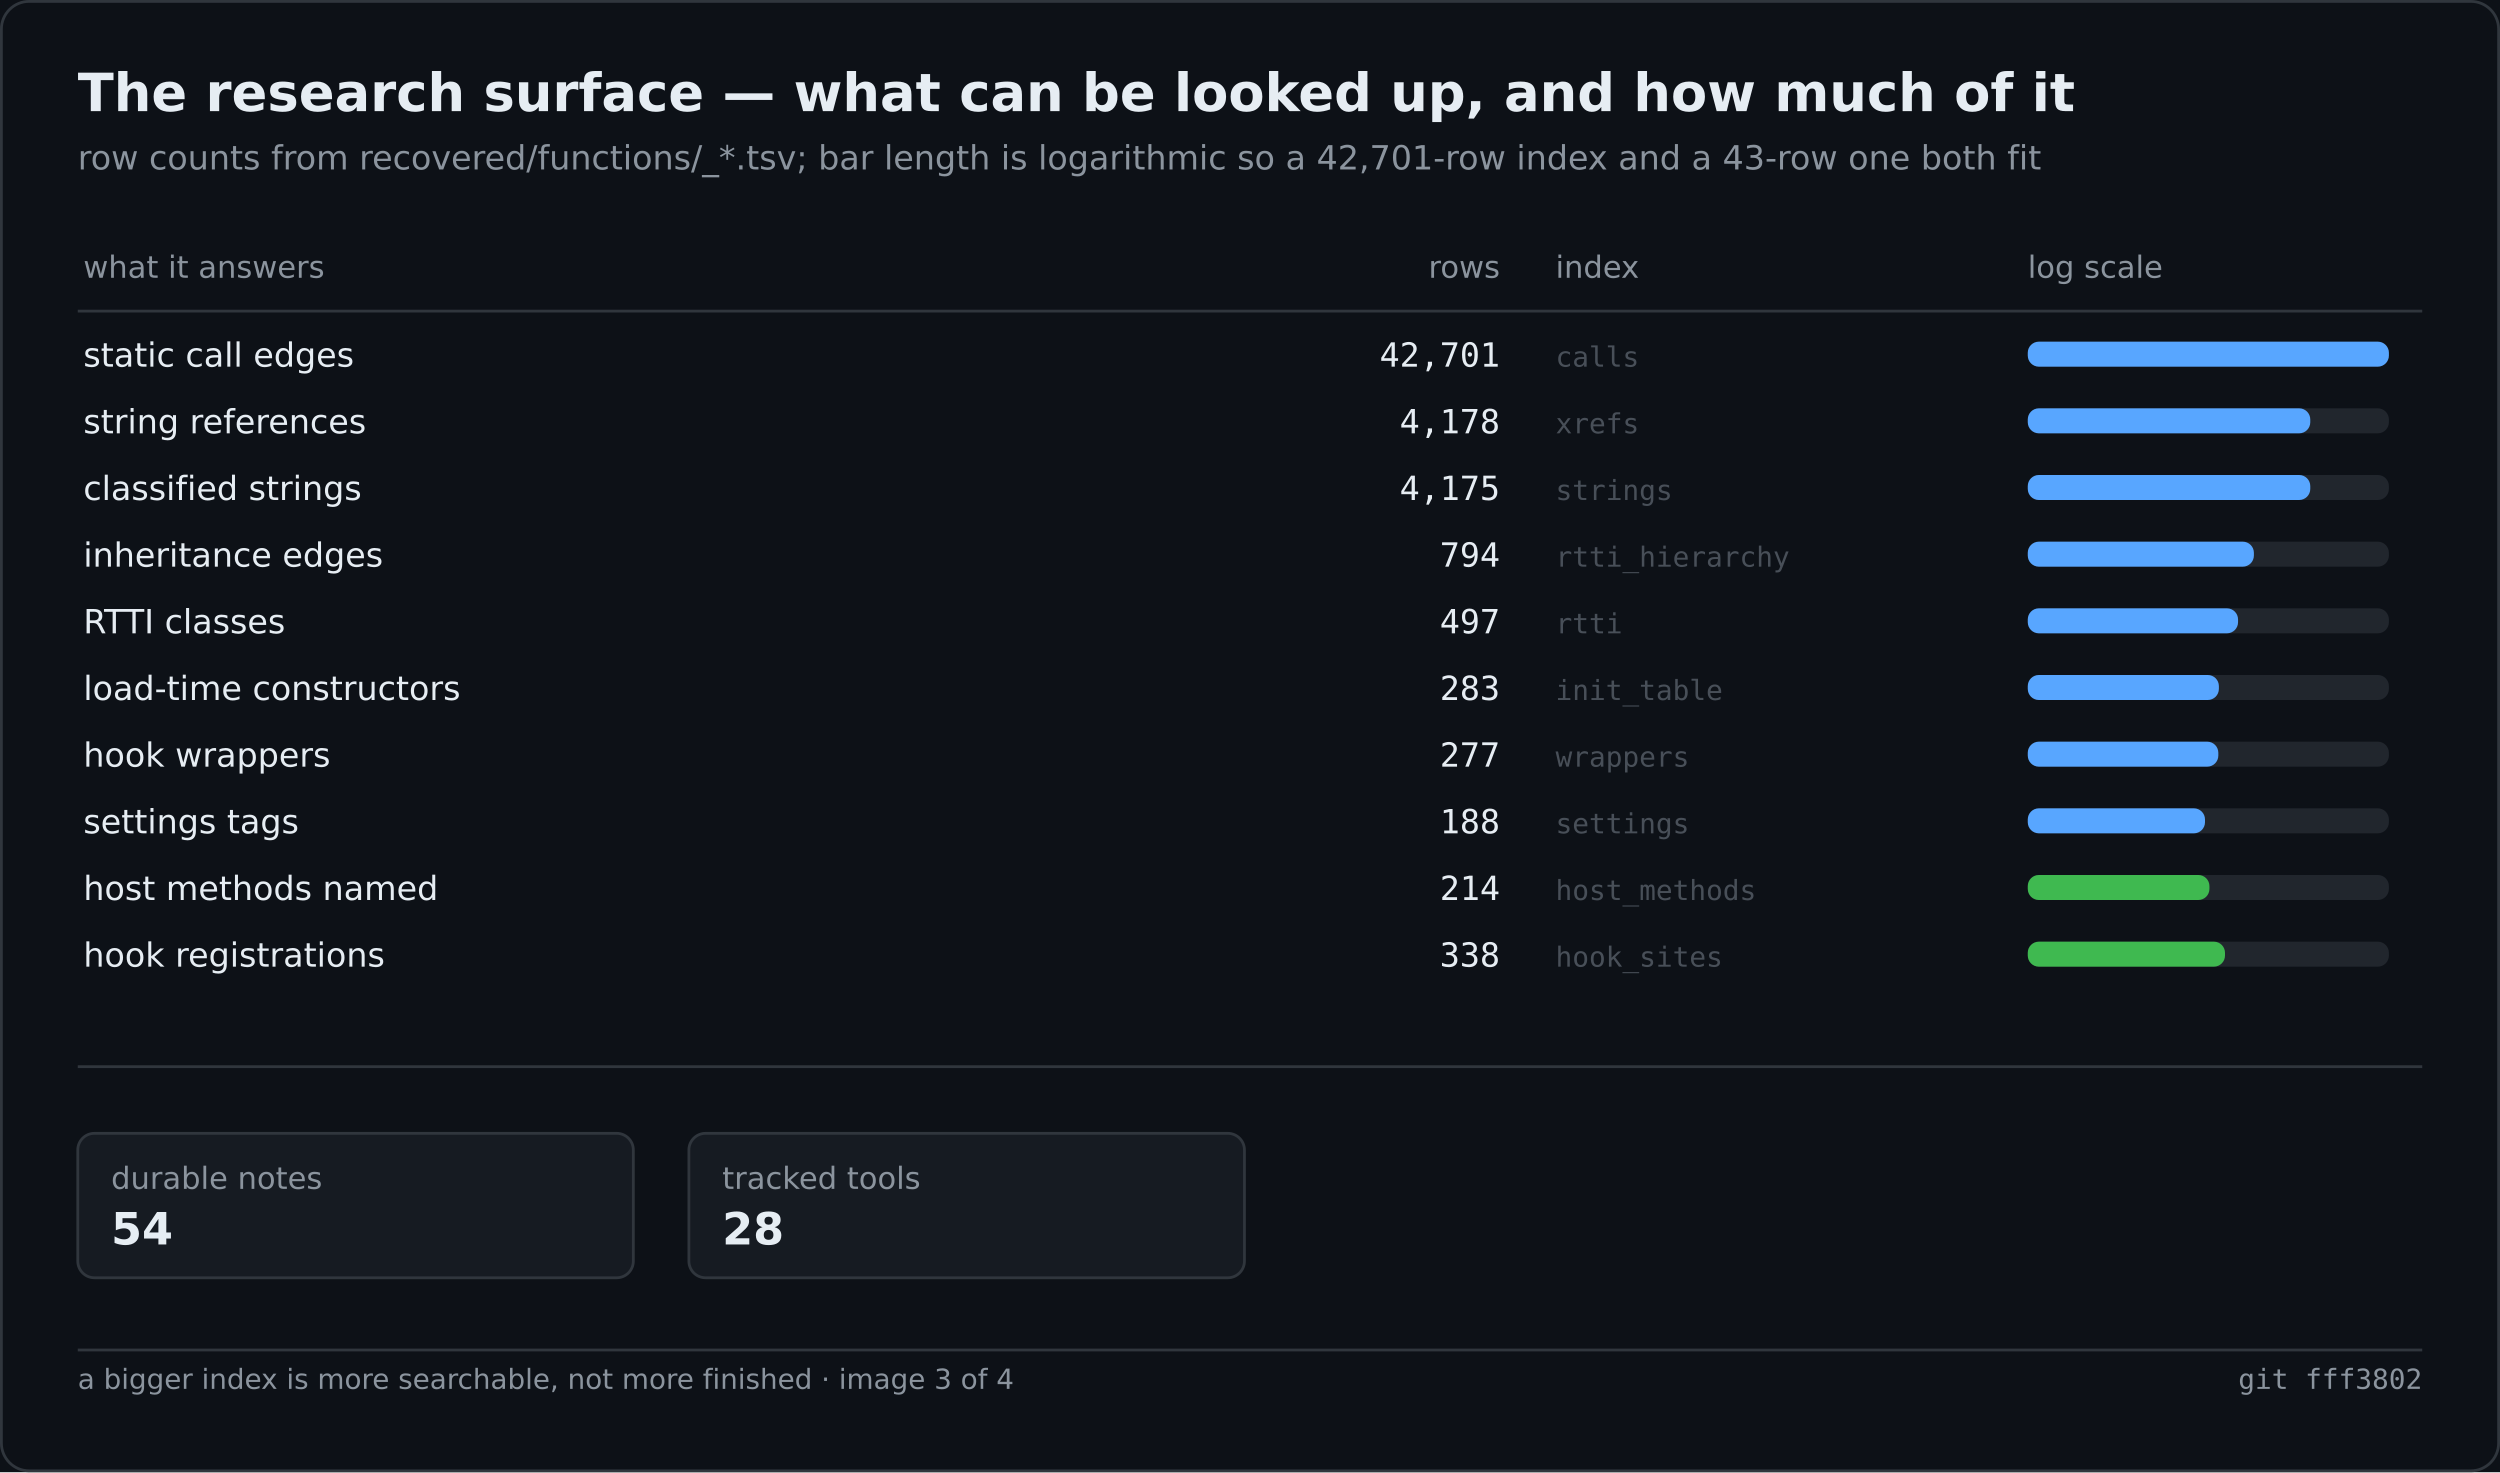
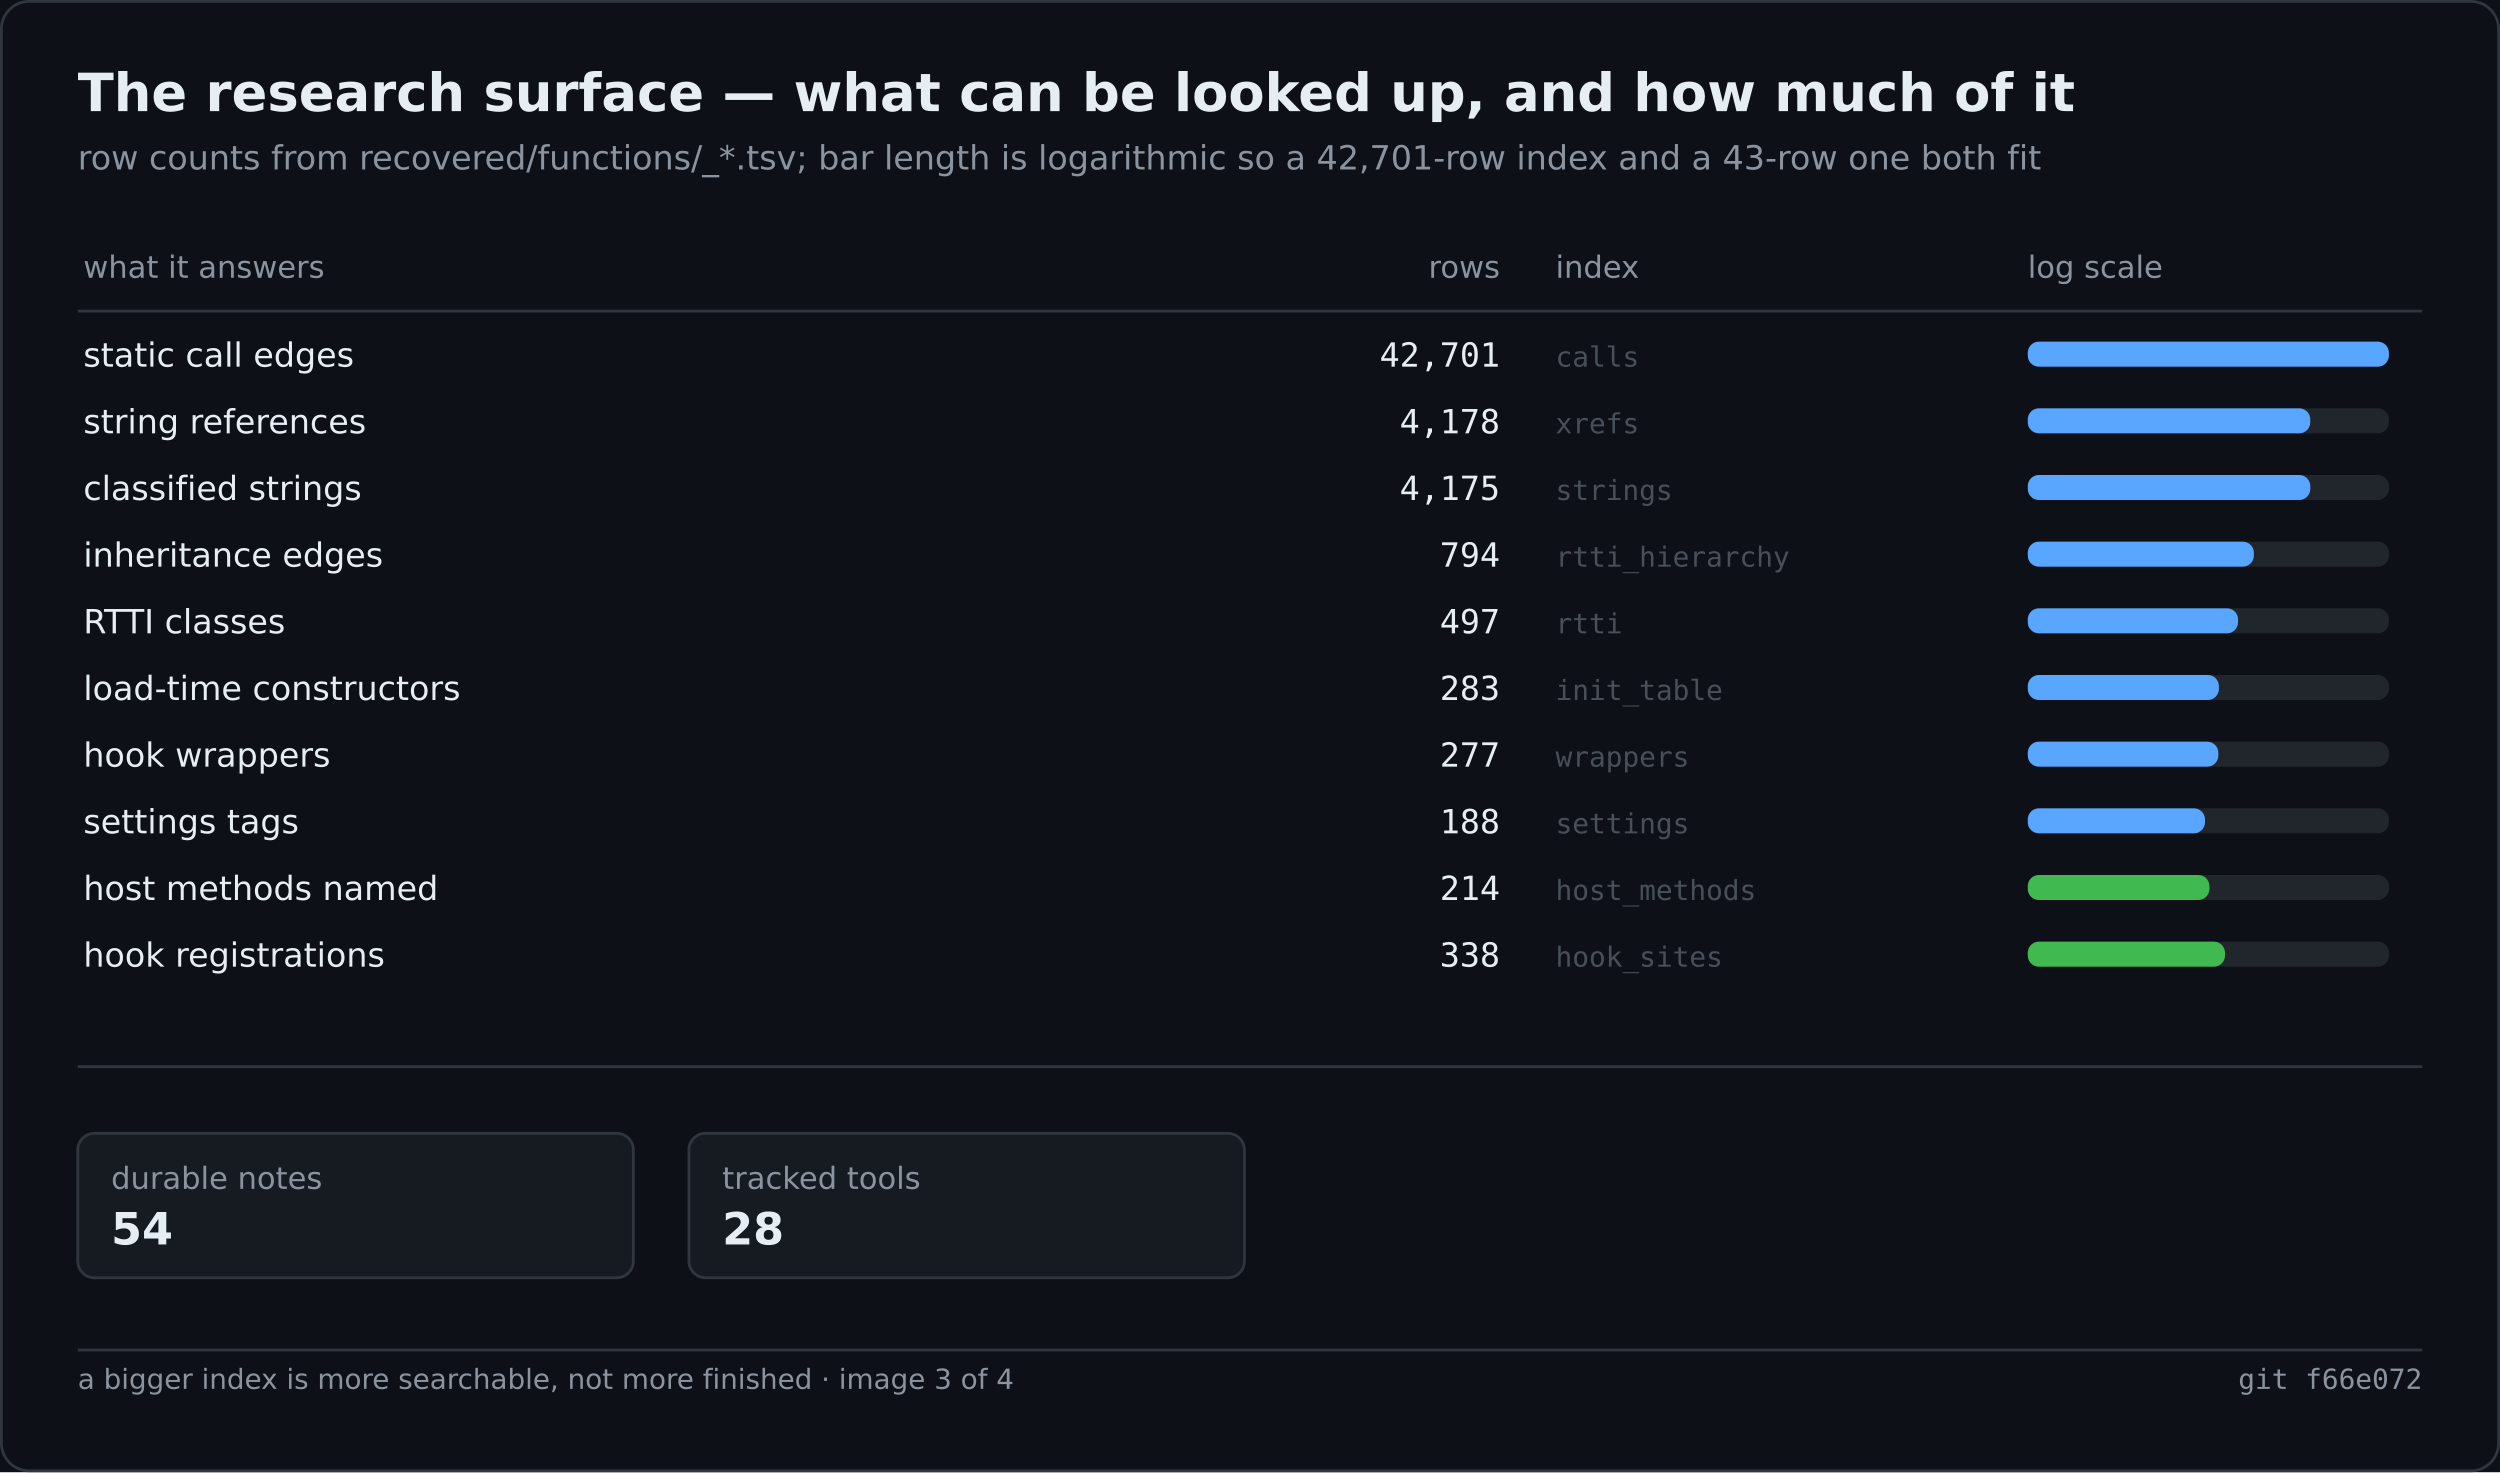
<svg xmlns="http://www.w3.org/2000/svg" width="900" height="530" viewBox="0 0 900 530" role="img" aria-label="The research surface — what can be looked up, and how much of it">
  <rect width="900" height="530" fill="#0d1117" />
  <rect x="0.5" y="0.5" width="899" height="529" fill="none" stroke="#30363d" rx="10" />
  <text x="28" y="40" font-family="Segoe UI,DejaVu Sans,Helvetica,sans-serif" font-size="19" font-weight="600" fill="#e6edf3">The research surface — what can be looked up, and how much of it</text>
  <text x="28" y="61" font-family="Segoe UI,DejaVu Sans,Helvetica,sans-serif" font-size="12" fill="#8b949e">row counts from recovered/functions/_*.tsv; bar length is logarithmic so a 42,701-row index and a 43-row one both fit</text>
  <text x="30.0" y="100.0" font-family="Segoe UI,DejaVu Sans,Helvetica,sans-serif" font-size="11" fill="#8b949e">what it answers</text>
  <text x="540.0" y="100.0" font-family="Segoe UI,DejaVu Sans,Helvetica,sans-serif" font-size="11" fill="#8b949e" text-anchor="end">rows</text>
  <text x="560.0" y="100.0" font-family="Segoe UI,DejaVu Sans,Helvetica,sans-serif" font-size="11" fill="#8b949e">index</text>
  <text x="730.0" y="100.0" font-family="Segoe UI,DejaVu Sans,Helvetica,sans-serif" font-size="11" fill="#8b949e">log scale</text>
  <line x1="28.0" y1="112.0" x2="872.0" y2="112.0" stroke="#30363d" stroke-width="1" />
  <text x="30.0" y="132.0" font-family="Segoe UI,DejaVu Sans,Helvetica,sans-serif" font-size="12" fill="#e6edf3">static call edges</text>
  <text x="540.0" y="132.0" font-family="Cascadia Mono,Consolas,DejaVu Sans Mono,monospace" font-size="12" fill="#e6edf3" text-anchor="end">42,701</text>
  <text x="560.0" y="132.0" font-family="Cascadia Mono,Consolas,DejaVu Sans Mono,monospace" font-size="10" fill="#484f58">calls</text>
  <rect x="730.0" y="123.0" width="130.0" height="9.0" fill="#21262d" rx="4" />
  <rect x="730.0" y="123.0" width="130.0" height="9.0" fill="#58a6ff" rx="4" />
  <text x="30.0" y="156.0" font-family="Segoe UI,DejaVu Sans,Helvetica,sans-serif" font-size="12" fill="#e6edf3">string references</text>
  <text x="540.0" y="156.0" font-family="Cascadia Mono,Consolas,DejaVu Sans Mono,monospace" font-size="12" fill="#e6edf3" text-anchor="end">4,178</text>
  <text x="560.0" y="156.0" font-family="Cascadia Mono,Consolas,DejaVu Sans Mono,monospace" font-size="10" fill="#484f58">xrefs</text>
  <rect x="730.0" y="147.0" width="130.0" height="9.0" fill="#21262d" rx="4" />
  <rect x="730.0" y="147.0" width="101.7" height="9.0" fill="#58a6ff" rx="4" />
  <text x="30.0" y="180.0" font-family="Segoe UI,DejaVu Sans,Helvetica,sans-serif" font-size="12" fill="#e6edf3">classified strings</text>
  <text x="540.0" y="180.0" font-family="Cascadia Mono,Consolas,DejaVu Sans Mono,monospace" font-size="12" fill="#e6edf3" text-anchor="end">4,175</text>
  <text x="560.0" y="180.0" font-family="Cascadia Mono,Consolas,DejaVu Sans Mono,monospace" font-size="10" fill="#484f58">strings</text>
  <rect x="730.0" y="171.0" width="130.0" height="9.0" fill="#21262d" rx="4" />
  <rect x="730.0" y="171.0" width="101.7" height="9.0" fill="#58a6ff" rx="4" />
  <text x="30.0" y="204.0" font-family="Segoe UI,DejaVu Sans,Helvetica,sans-serif" font-size="12" fill="#e6edf3">inheritance edges</text>
  <text x="540.0" y="204.0" font-family="Cascadia Mono,Consolas,DejaVu Sans Mono,monospace" font-size="12" fill="#e6edf3" text-anchor="end">794</text>
  <text x="560.0" y="204.0" font-family="Cascadia Mono,Consolas,DejaVu Sans Mono,monospace" font-size="10" fill="#484f58">rtti_hierarchy</text>
  <rect x="730.0" y="195.0" width="130.0" height="9.0" fill="#21262d" rx="4" />
  <rect x="730.0" y="195.0" width="81.4" height="9.0" fill="#58a6ff" rx="4" />
  <text x="30.0" y="228.0" font-family="Segoe UI,DejaVu Sans,Helvetica,sans-serif" font-size="12" fill="#e6edf3">RTTI classes</text>
  <text x="540.0" y="228.0" font-family="Cascadia Mono,Consolas,DejaVu Sans Mono,monospace" font-size="12" fill="#e6edf3" text-anchor="end">497</text>
  <text x="560.0" y="228.0" font-family="Cascadia Mono,Consolas,DejaVu Sans Mono,monospace" font-size="10" fill="#484f58">rtti</text>
  <rect x="730.0" y="219.0" width="130.0" height="9.0" fill="#21262d" rx="4" />
  <rect x="730.0" y="219.0" width="75.7" height="9.0" fill="#58a6ff" rx="4" />
  <text x="30.0" y="252.0" font-family="Segoe UI,DejaVu Sans,Helvetica,sans-serif" font-size="12" fill="#e6edf3">load-time constructors</text>
  <text x="540.0" y="252.0" font-family="Cascadia Mono,Consolas,DejaVu Sans Mono,monospace" font-size="12" fill="#e6edf3" text-anchor="end">283</text>
  <text x="560.0" y="252.0" font-family="Cascadia Mono,Consolas,DejaVu Sans Mono,monospace" font-size="10" fill="#484f58">init_table</text>
  <rect x="730.0" y="243.0" width="130.0" height="9.0" fill="#21262d" rx="4" />
  <rect x="730.0" y="243.0" width="68.8" height="9.0" fill="#58a6ff" rx="4" />
  <text x="30.0" y="276.0" font-family="Segoe UI,DejaVu Sans,Helvetica,sans-serif" font-size="12" fill="#e6edf3">hook wrappers</text>
  <text x="540.0" y="276.0" font-family="Cascadia Mono,Consolas,DejaVu Sans Mono,monospace" font-size="12" fill="#e6edf3" text-anchor="end">277</text>
  <text x="560.0" y="276.0" font-family="Cascadia Mono,Consolas,DejaVu Sans Mono,monospace" font-size="10" fill="#484f58">wrappers</text>
  <rect x="730.0" y="267.0" width="130.0" height="9.0" fill="#21262d" rx="4" />
  <rect x="730.0" y="267.0" width="68.6" height="9.0" fill="#58a6ff" rx="4" />
  <text x="30.0" y="300.0" font-family="Segoe UI,DejaVu Sans,Helvetica,sans-serif" font-size="12" fill="#e6edf3">settings tags</text>
  <text x="540.0" y="300.0" font-family="Cascadia Mono,Consolas,DejaVu Sans Mono,monospace" font-size="12" fill="#e6edf3" text-anchor="end">188</text>
  <text x="560.0" y="300.0" font-family="Cascadia Mono,Consolas,DejaVu Sans Mono,monospace" font-size="10" fill="#484f58">settings</text>
  <rect x="730.0" y="291.0" width="130.0" height="9.0" fill="#21262d" rx="4" />
  <rect x="730.0" y="291.0" width="63.8" height="9.0" fill="#58a6ff" rx="4" />
  <text x="30.0" y="324.0" font-family="Segoe UI,DejaVu Sans,Helvetica,sans-serif" font-size="12" fill="#e6edf3">host methods named</text>
  <text x="540.0" y="324.0" font-family="Cascadia Mono,Consolas,DejaVu Sans Mono,monospace" font-size="12" fill="#e6edf3" text-anchor="end">214</text>
  <text x="560.0" y="324.0" font-family="Cascadia Mono,Consolas,DejaVu Sans Mono,monospace" font-size="10" fill="#484f58">host_methods</text>
  <rect x="730.0" y="315.0" width="130.0" height="9.0" fill="#21262d" rx="4" />
  <rect x="730.0" y="315.0" width="65.4" height="9.0" fill="#3fb950" rx="4" />
  <text x="30.0" y="348.0" font-family="Segoe UI,DejaVu Sans,Helvetica,sans-serif" font-size="12" fill="#e6edf3">hook registrations</text>
  <text x="540.0" y="348.0" font-family="Cascadia Mono,Consolas,DejaVu Sans Mono,monospace" font-size="12" fill="#e6edf3" text-anchor="end">338</text>
  <text x="560.0" y="348.0" font-family="Cascadia Mono,Consolas,DejaVu Sans Mono,monospace" font-size="10" fill="#484f58">hook_sites</text>
  <rect x="730.0" y="339.0" width="130.0" height="9.0" fill="#21262d" rx="4" />
  <rect x="730.0" y="339.0" width="71.0" height="9.0" fill="#3fb950" rx="4" />
  <line x1="28.0" y1="384.0" x2="872.0" y2="384.0" stroke="#30363d" stroke-width="1" />
  <rect x="28.0" y="408.0" width="200.0" height="52.0" fill="#161b22" rx="6" stroke="#30363d" stroke-width="1" />
  <text x="40.0" y="428.0" font-family="Segoe UI,DejaVu Sans,Helvetica,sans-serif" font-size="11" fill="#8b949e">durable notes</text>
  <text x="40.0" y="448.0" font-family="Segoe UI,DejaVu Sans,Helvetica,sans-serif" font-size="16" fill="#e6edf3" font-weight="600">54</text>
  <rect x="248.0" y="408.0" width="200.0" height="52.0" fill="#161b22" rx="6" stroke="#30363d" stroke-width="1" />
  <text x="260.0" y="428.0" font-family="Segoe UI,DejaVu Sans,Helvetica,sans-serif" font-size="11" fill="#8b949e">tracked tools</text>
  <text x="260.0" y="448.0" font-family="Segoe UI,DejaVu Sans,Helvetica,sans-serif" font-size="16" fill="#e6edf3" font-weight="600">28</text>
  <line x1="28.0" y1="486.0" x2="872.0" y2="486.0" stroke="#30363d" stroke-width="1" />
  <text x="28.0" y="500.0" font-family="Segoe UI,DejaVu Sans,Helvetica,sans-serif" font-size="10" fill="#8b949e">a bigger index is more searchable, not more finished · image 3 of 4</text>
-   <text x="872.0" y="500.0" font-family="Cascadia Mono,Consolas,DejaVu Sans Mono,monospace" font-size="10" fill="#8b949e" text-anchor="end">git fff3802</text>
+   <text x="872.0" y="500.0" font-family="Cascadia Mono,Consolas,DejaVu Sans Mono,monospace" font-size="10" fill="#8b949e" text-anchor="end">git f66e072</text>
</svg>
